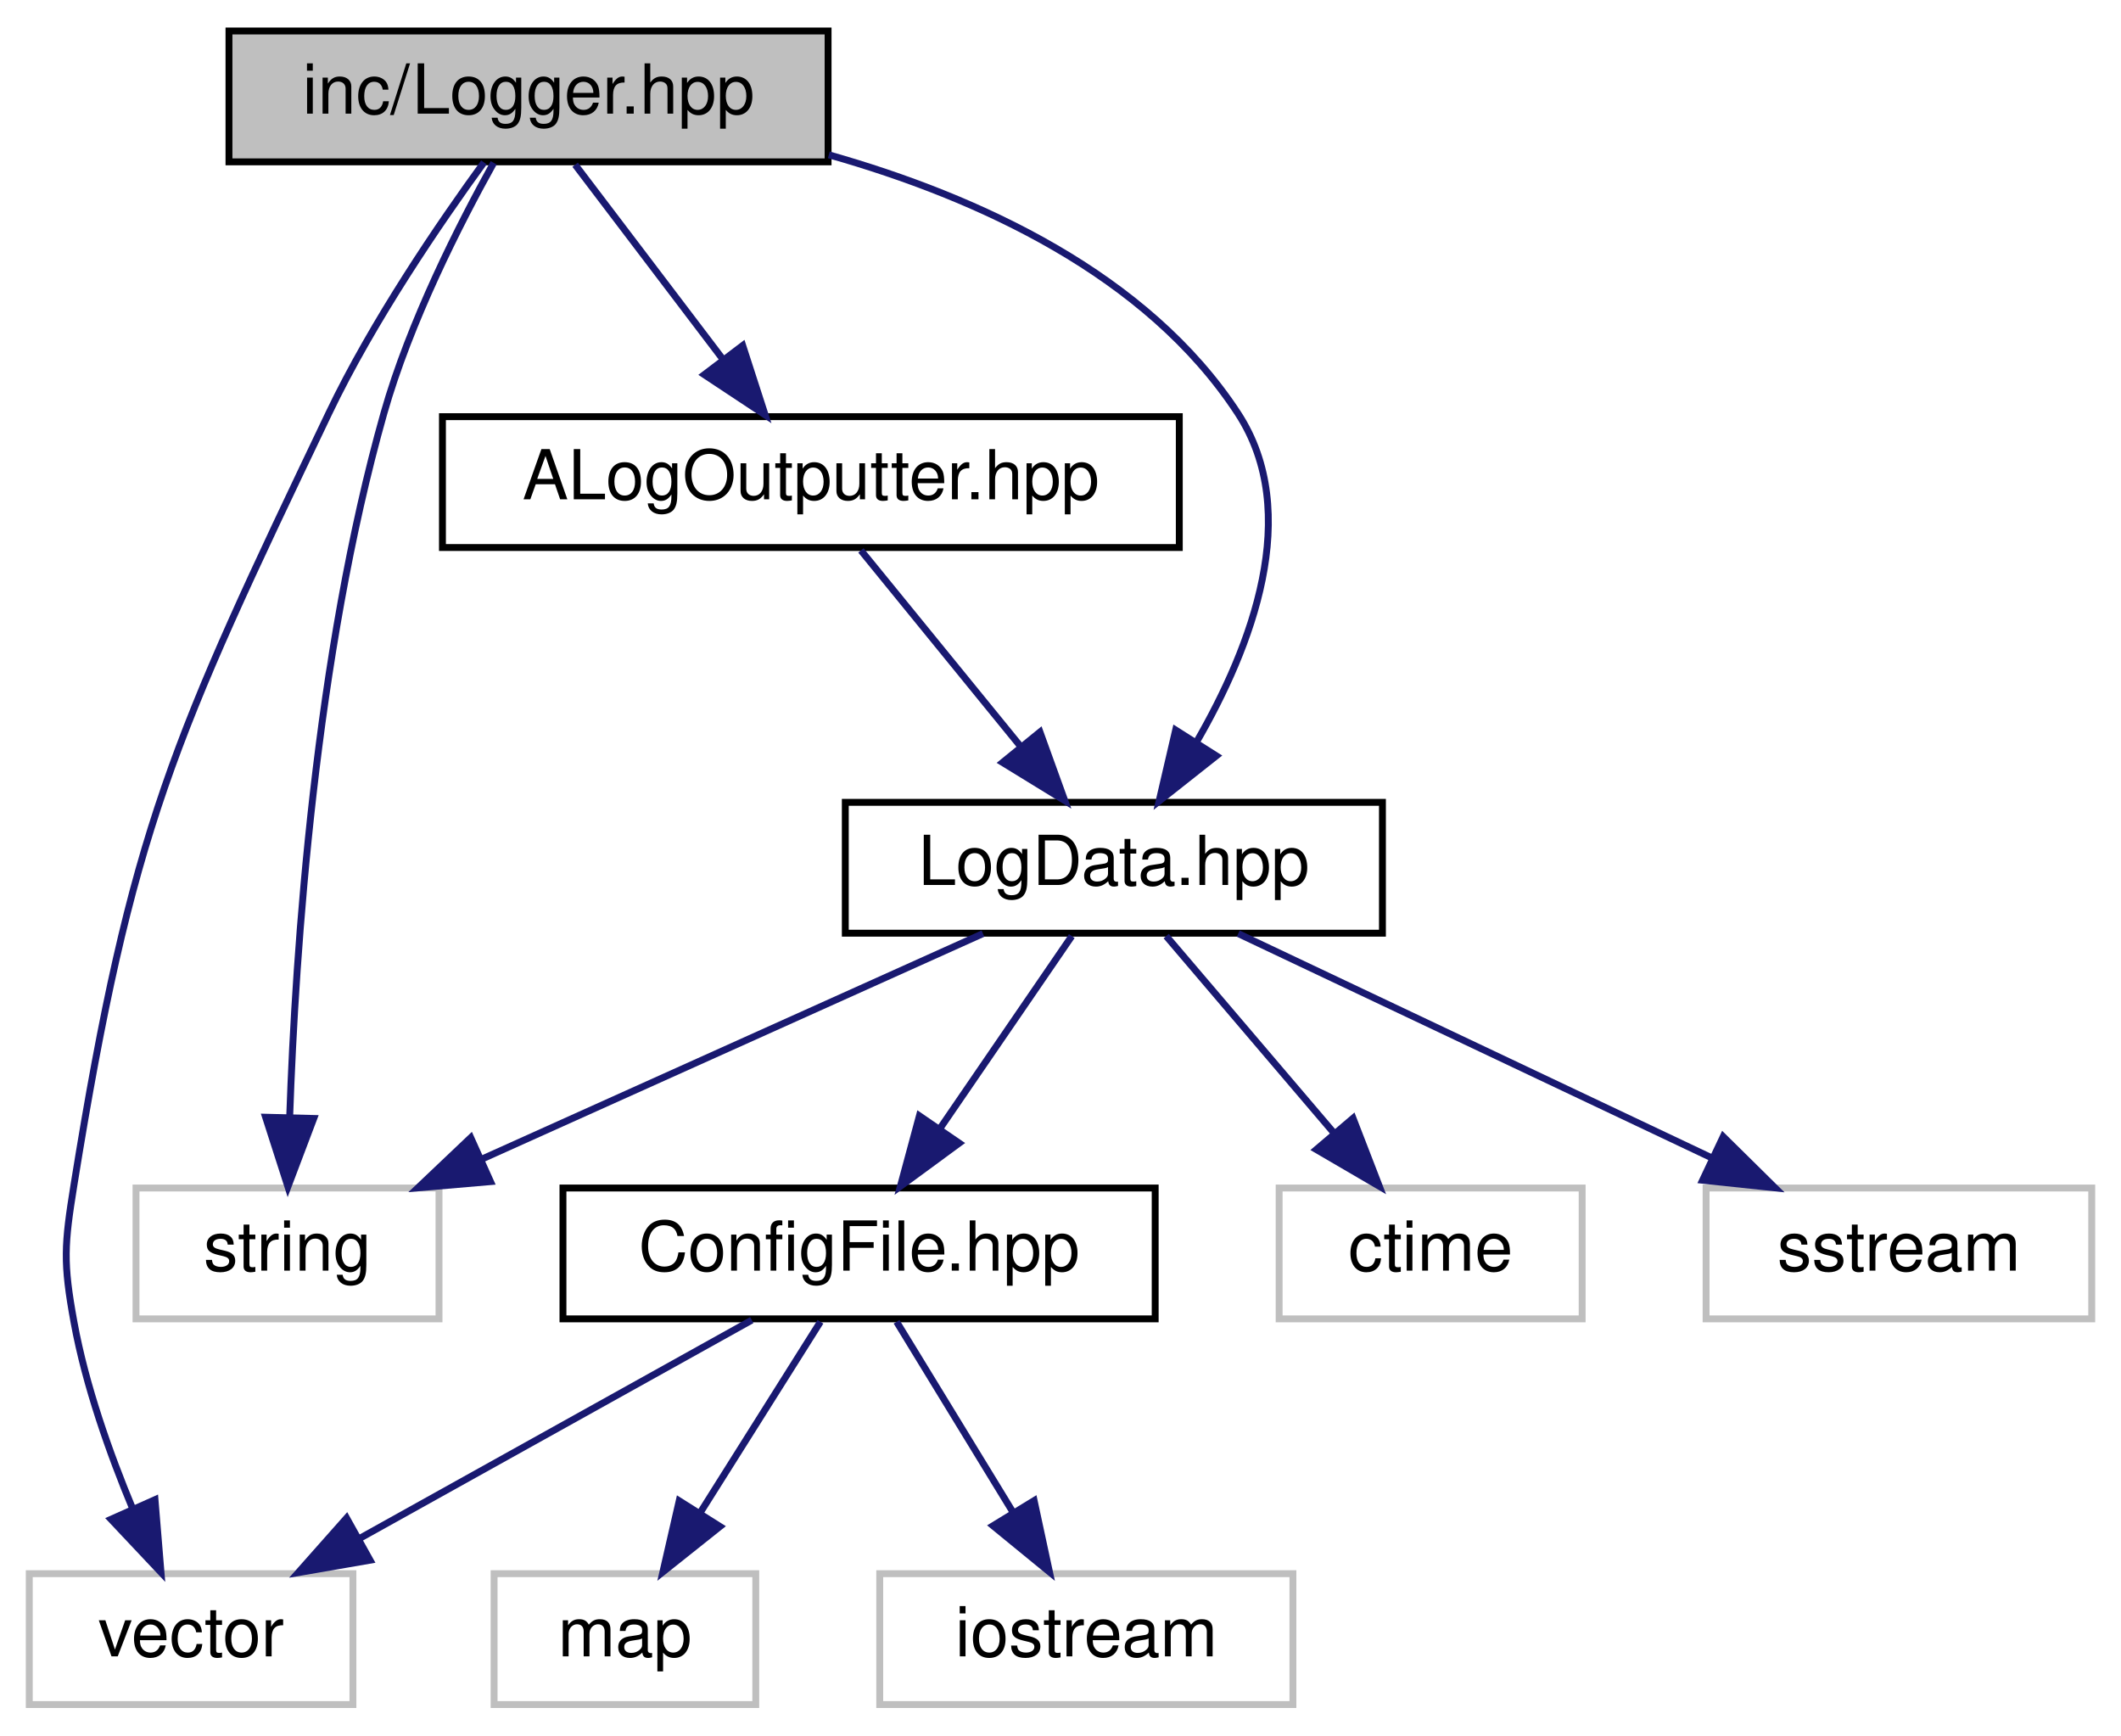
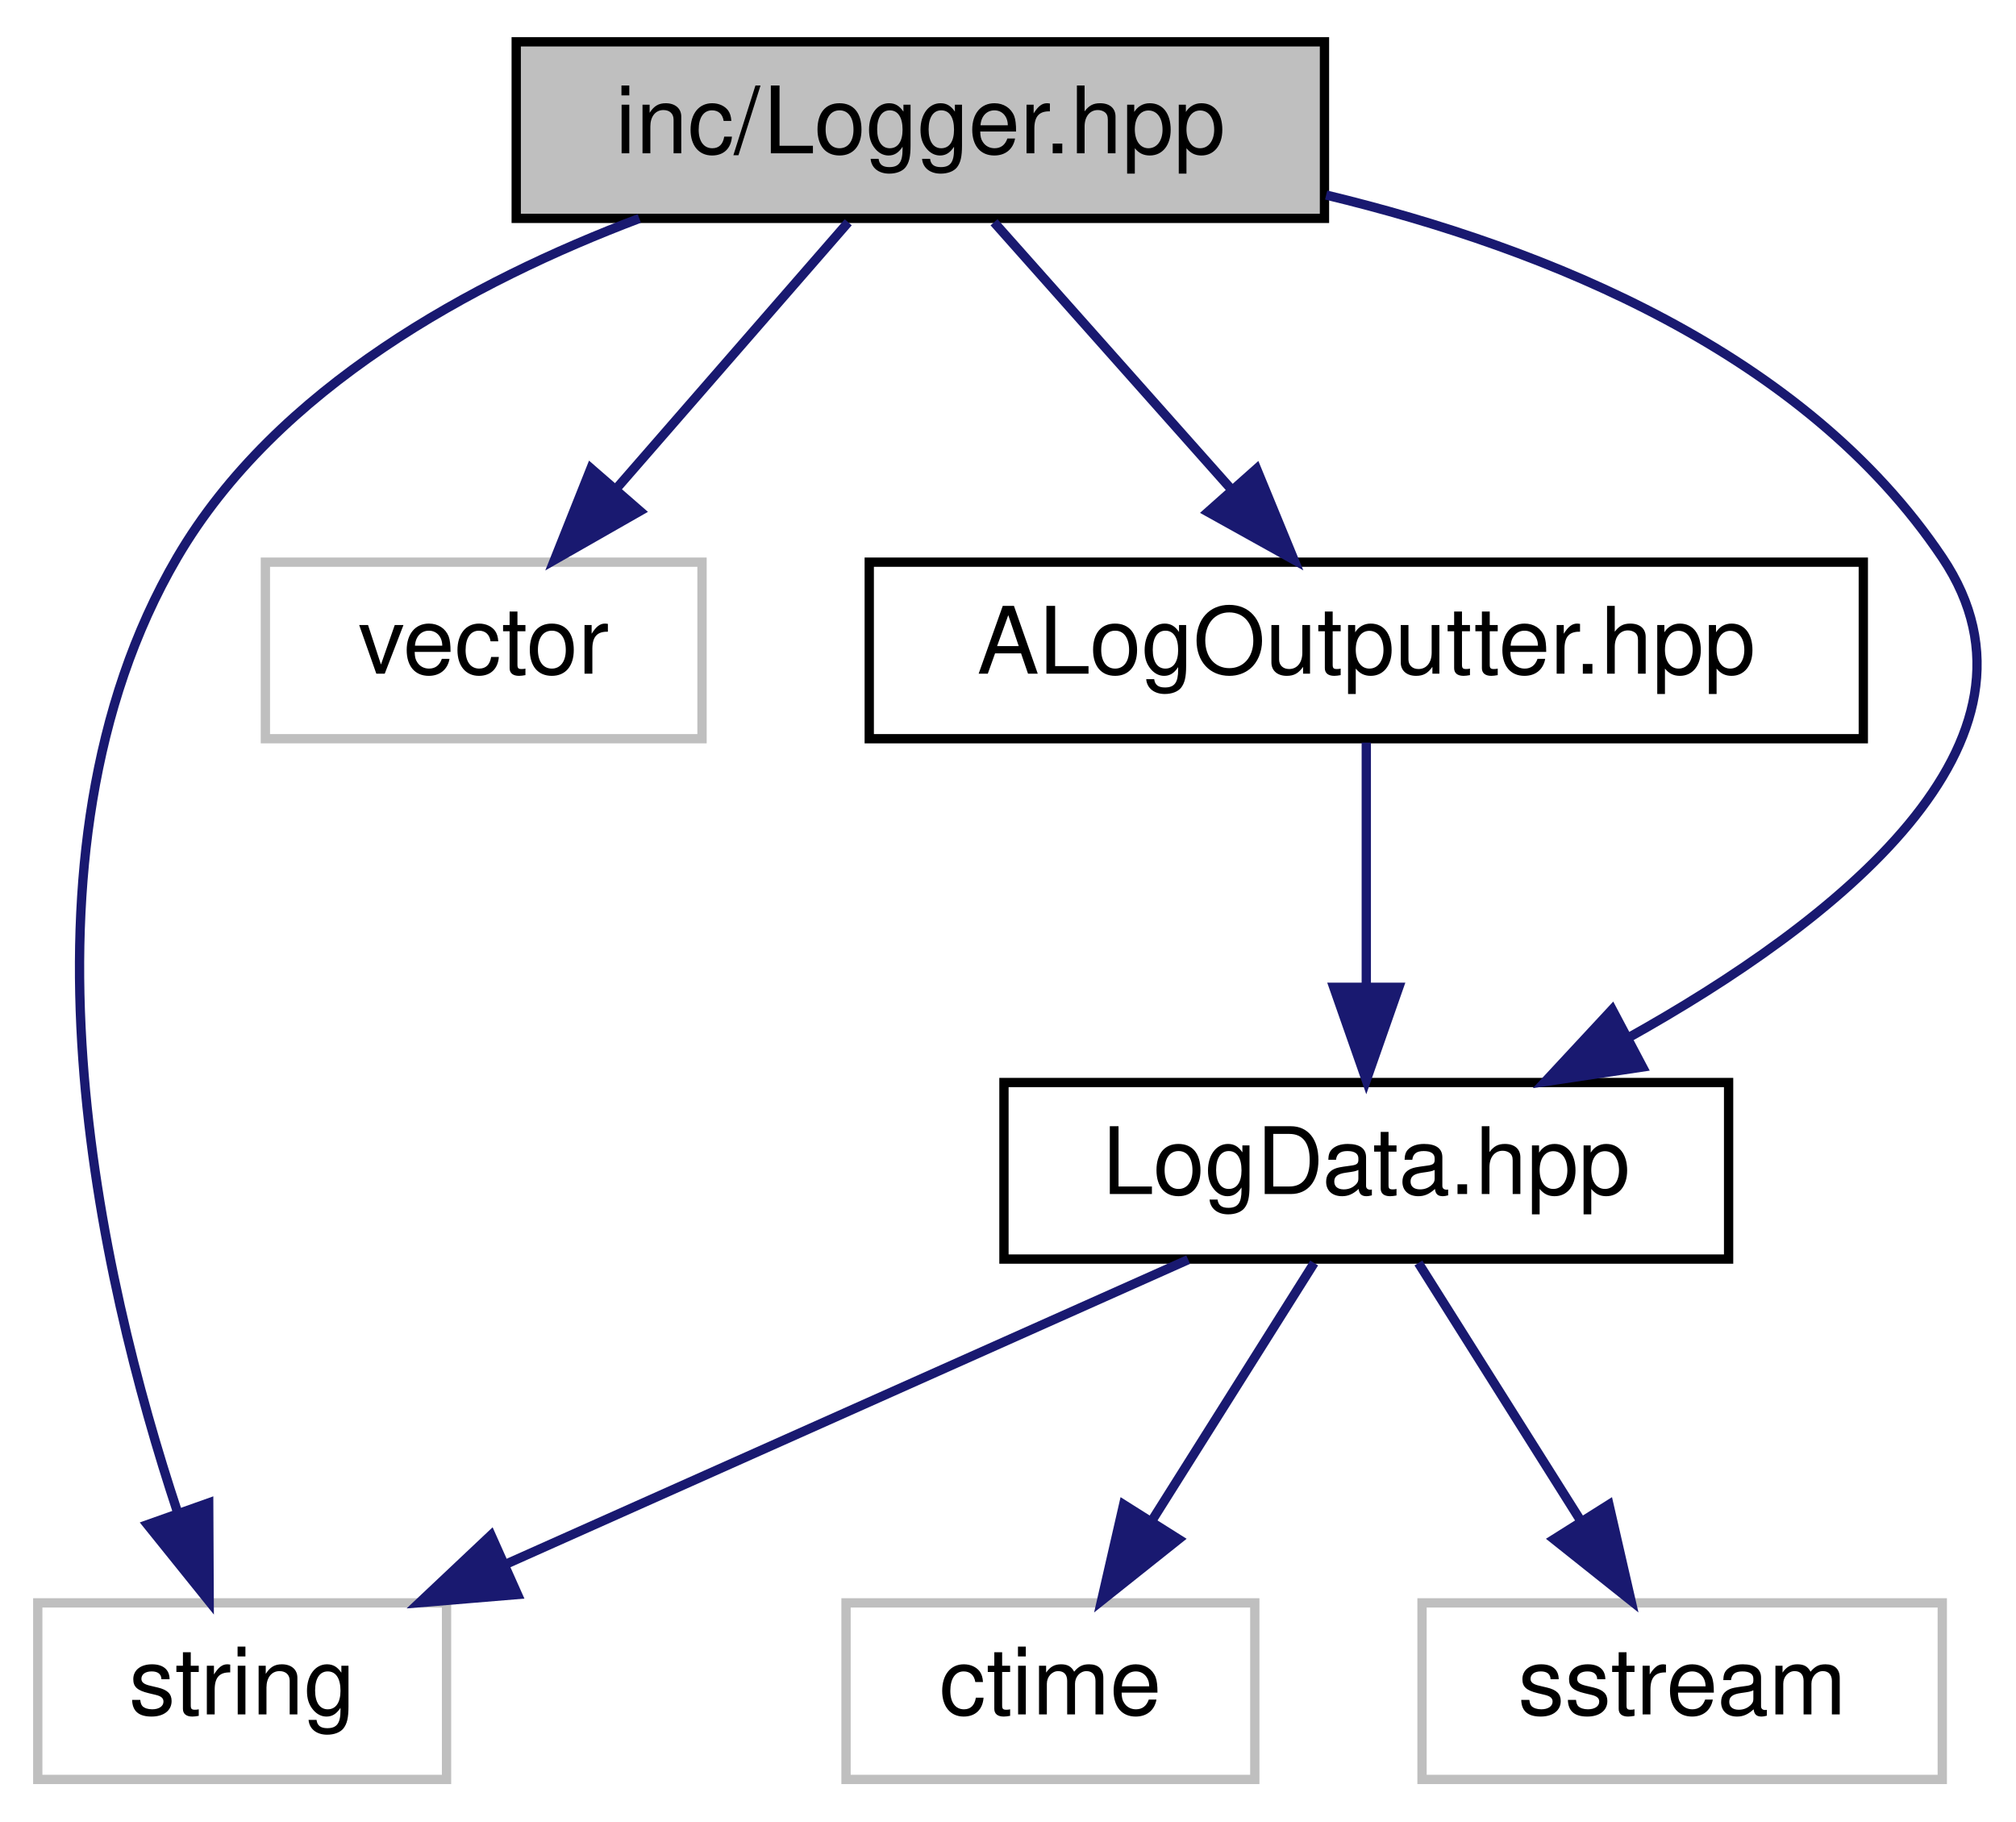
- <svg xmlns="http://www.w3.org/2000/svg" xmlns:xlink="http://www.w3.org/1999/xlink" width="308pt" height="252pt" viewBox="0.00 0.00 307.50 252.00">
-   <g id="graph0" class="graph" transform="scale(1 1) rotate(0) translate(4 248)">
+ <svg xmlns="http://www.w3.org/2000/svg" xmlns:xlink="http://www.w3.org/1999/xlink" width="217pt" height="196pt" viewBox="0.00 0.00 216.87 196.00">
+   <g id="graph0" class="graph" transform="scale(1 1) rotate(0) translate(4 192)">
    <g id="node1" class="node">
      <g id="a_node1">
        <a xlink:title=" ">
-           <polygon fill="#bfbfbf" stroke="black" points="29,-224.5 29,-243.5 116,-243.5 116,-224.5 29,-224.5" />
-           <text text-anchor="middle" x="72.5" y="-231.5" font-family="Helvetica,sans-Serif" font-size="10.00">inc/Logger.hpp</text>
+           <polygon fill="#bfbfbf" stroke="black" points="51.5,-168.5 51.5,-187.5 138.5,-187.5 138.5,-168.5 51.5,-168.5" />
+           <text text-anchor="middle" x="95" y="-175.5" font-family="Helvetica,sans-Serif" font-size="10.00">inc/Logger.hpp</text>
        </a>
      </g>
    </g>
    <g id="node2" class="node">
      <g id="a_node2">
        <a xlink:title=" ">
-           <polygon fill="none" stroke="#bfbfbf" points="15.5,-56.5 15.5,-75.5 59.5,-75.5 59.5,-56.5 15.5,-56.5" />
-           <text text-anchor="middle" x="37.5" y="-63.5" font-family="Helvetica,sans-Serif" font-size="10.00">string</text>
+           <polygon fill="none" stroke="#bfbfbf" points="0,-0.5 0,-19.5 44,-19.5 44,-0.5 0,-0.5" />
+           <text text-anchor="middle" x="22" y="-7.5" font-family="Helvetica,sans-Serif" font-size="10.00">string</text>
        </a>
      </g>
    </g>
    <g id="edge1" class="edge">
-       <path fill="none" stroke="midnightblue" d="M67.44,-224.36C62.52,-215.53 55.26,-201.27 51.5,-188 41.55,-152.85 38.65,-110.05 37.82,-85.92" />
-       <polygon fill="midnightblue" stroke="midnightblue" points="41.31,-85.6 37.56,-75.69 34.32,-85.78 41.31,-85.6" />
+       <path fill="none" stroke="midnightblue" d="M64.75,-168.49C46.87,-161.73 25.7,-150.29 15,-132 -3.78,-99.88 6.72,-54.4 15.02,-29.34" />
+       <polygon fill="midnightblue" stroke="midnightblue" points="18.4,-30.26 18.45,-19.67 11.81,-27.92 18.4,-30.26" />
    </g>
    <g id="node3" class="node">
      <g id="a_node3">
        <a xlink:title=" ">
-           <polygon fill="none" stroke="#bfbfbf" points="0,-0.5 0,-19.5 47,-19.5 47,-0.5 0,-0.5" />
-           <text text-anchor="middle" x="23.5" y="-7.5" font-family="Helvetica,sans-Serif" font-size="10.00">vector</text>
+           <polygon fill="none" stroke="#bfbfbf" points="24.5,-112.5 24.5,-131.5 71.5,-131.5 71.5,-112.5 24.5,-112.5" />
+           <text text-anchor="middle" x="48" y="-119.5" font-family="Helvetica,sans-Serif" font-size="10.00">vector</text>
        </a>
      </g>
    </g>
    <g id="edge2" class="edge">
-       <path fill="none" stroke="midnightblue" d="M66.03,-224.42C59.64,-215.64 49.91,-201.42 43.5,-188 20.9,-140.7 14.83,-127.76 6.5,-76 5.09,-67.22 4.9,-64.74 6.5,-56 8.19,-46.76 11.67,-36.95 15.05,-28.85" />
-       <polygon fill="midnightblue" stroke="midnightblue" points="18.26,-30.25 19.13,-19.69 11.87,-27.4 18.26,-30.25" />
+       <path fill="none" stroke="midnightblue" d="M87.24,-168.08C80.46,-160.3 70.46,-148.8 62.24,-139.37" />
+       <polygon fill="midnightblue" stroke="midnightblue" points="64.82,-137 55.62,-131.75 59.54,-141.59 64.82,-137" />
    </g>
    <g id="node4" class="node">
      <g id="a_node4">
        <a xlink:href="_a_log_outputter_8hpp.html" target="_top" xlink:title=" ">
-           <polygon fill="none" stroke="black" points="60,-168.5 60,-187.5 167,-187.5 167,-168.5 60,-168.5" />
-           <text text-anchor="middle" x="113.5" y="-175.5" font-family="Helvetica,sans-Serif" font-size="10.00">ALogOutputter.hpp</text>
+           <polygon fill="none" stroke="black" points="89.5,-112.5 89.5,-131.5 196.5,-131.5 196.5,-112.5 89.5,-112.5" />
+           <text text-anchor="middle" x="143" y="-119.5" font-family="Helvetica,sans-Serif" font-size="10.00">ALogOutputter.hpp</text>
        </a>
      </g>
    </g>
    <g id="edge3" class="edge">
-       <path fill="none" stroke="midnightblue" d="M79.27,-224.08C85.06,-216.46 93.56,-205.26 100.64,-195.94" />
-       <polygon fill="midnightblue" stroke="midnightblue" points="103.6,-197.83 106.86,-187.75 98.02,-193.6 103.6,-197.83" />
+       <path fill="none" stroke="midnightblue" d="M102.93,-168.08C109.85,-160.3 120.07,-148.8 128.45,-139.37" />
+       <polygon fill="midnightblue" stroke="midnightblue" points="131.19,-141.55 135.22,-131.75 125.96,-136.9 131.19,-141.55" />
    </g>
    <g id="node5" class="node">
      <g id="a_node5">
        <a xlink:href="_log_data_8hpp.html" target="_top" xlink:title=" ">
-           <polygon fill="none" stroke="black" points="118.5,-112.5 118.5,-131.5 196.5,-131.5 196.5,-112.5 118.5,-112.5" />
-           <text text-anchor="middle" x="157.5" y="-119.5" font-family="Helvetica,sans-Serif" font-size="10.00">LogData.hpp</text>
+           <polygon fill="none" stroke="black" points="104,-56.5 104,-75.5 182,-75.5 182,-56.5 104,-56.5" />
+           <text text-anchor="middle" x="143" y="-63.5" font-family="Helvetica,sans-Serif" font-size="10.00">LogData.hpp</text>
        </a>
      </g>
    </g>
-     <g id="edge12" class="edge">
-       <path fill="none" stroke="midnightblue" d="M116.11,-225.52C137.87,-219.35 162.3,-208.17 175.5,-188 184.98,-173.51 177.5,-154.07 169.49,-140.24" />
-       <polygon fill="midnightblue" stroke="midnightblue" points="172.38,-138.25 164.07,-131.68 166.47,-142 172.38,-138.25" />
+     <g id="edge8" class="edge">
+       <path fill="none" stroke="midnightblue" d="M138.68,-171.01C162.56,-165.27 190.22,-154.01 205,-132 218.37,-112.09 193.29,-92.64 171.14,-80.28" />
+       <polygon fill="midnightblue" stroke="midnightblue" points="172.74,-77.17 162.26,-75.6 169.47,-83.36 172.74,-77.17" />
    </g>
    <g id="edge4" class="edge">
-       <path fill="none" stroke="midnightblue" d="M120.77,-168.08C127.04,-160.38 136.29,-149.03 143.93,-139.65" />
-       <polygon fill="midnightblue" stroke="midnightblue" points="146.77,-141.71 150.37,-131.75 141.34,-137.29 146.77,-141.71" />
+       <path fill="none" stroke="midnightblue" d="M143,-112.08C143,-105.01 143,-94.86 143,-85.99" />
+       <polygon fill="midnightblue" stroke="midnightblue" points="146.5,-85.75 143,-75.75 139.5,-85.75 146.5,-85.75" />
    </g>
    <g id="edge7" class="edge">
-       <path fill="none" stroke="midnightblue" d="M138.49,-112.44C118.91,-103.64 88.19,-89.81 65.77,-79.72" />
-       <polygon fill="midnightblue" stroke="midnightblue" points="66.98,-76.43 56.43,-75.52 64.11,-82.81 66.98,-76.43" />
+       <path fill="none" stroke="midnightblue" d="M123.83,-56.44C104.09,-47.64 73.11,-33.81 50.51,-23.72" />
+       <polygon fill="midnightblue" stroke="midnightblue" points="51.64,-20.4 41.08,-19.52 48.79,-26.79 51.64,-20.4" />
    </g>
    <g id="node6" class="node">
      <g id="a_node6">
        <a xlink:title=" ">
-           <polygon fill="none" stroke="#bfbfbf" points="181.5,-56.5 181.5,-75.5 225.5,-75.5 225.5,-56.5 181.5,-56.5" />
-           <text text-anchor="middle" x="203.5" y="-63.5" font-family="Helvetica,sans-Serif" font-size="10.00">ctime</text>
+           <polygon fill="none" stroke="#bfbfbf" points="87,-0.5 87,-19.5 131,-19.5 131,-0.5 87,-0.5" />
+           <text text-anchor="middle" x="109" y="-7.5" font-family="Helvetica,sans-Serif" font-size="10.00">ctime</text>
        </a>
      </g>
    </g>
    <g id="edge5" class="edge">
-       <path fill="none" stroke="midnightblue" d="M165.1,-112.08C171.73,-104.3 181.52,-92.8 189.56,-83.37" />
-       <polygon fill="midnightblue" stroke="midnightblue" points="192.23,-85.63 196.05,-75.75 186.9,-81.09 192.23,-85.63" />
+       <path fill="none" stroke="midnightblue" d="M137.39,-56.08C132.63,-48.53 125.68,-37.49 119.85,-28.23" />
+       <polygon fill="midnightblue" stroke="midnightblue" points="122.8,-26.35 114.51,-19.75 116.88,-30.08 122.8,-26.35" />
    </g>
    <g id="node7" class="node">
      <g id="a_node7">
        <a xlink:title=" ">
-           <polygon fill="none" stroke="#bfbfbf" points="243.5,-56.5 243.5,-75.5 299.5,-75.5 299.5,-56.5 243.5,-56.5" />
-           <text text-anchor="middle" x="271.5" y="-63.5" font-family="Helvetica,sans-Serif" font-size="10.00">sstream</text>
+           <polygon fill="none" stroke="#bfbfbf" points="149,-0.5 149,-19.5 205,-19.5 205,-0.5 149,-0.5" />
+           <text text-anchor="middle" x="177" y="-7.5" font-family="Helvetica,sans-Serif" font-size="10.00">sstream</text>
        </a>
      </g>
    </g>
    <g id="edge6" class="edge">
-       <path fill="none" stroke="midnightblue" d="M175.56,-112.44C194.07,-103.68 223.08,-89.94 244.36,-79.86" />
-       <polygon fill="midnightblue" stroke="midnightblue" points="245.98,-82.96 253.52,-75.52 242.99,-76.63 245.98,-82.96" />
-     </g>
-     <g id="node8" class="node">
-       <g id="a_node8">
-         <a xlink:href="_config_file_8hpp.html" target="_top" xlink:title=" ">
-           <polygon fill="none" stroke="black" points="77.5,-56.5 77.5,-75.5 163.5,-75.5 163.5,-56.5 77.5,-56.5" />
-           <text text-anchor="middle" x="120.5" y="-63.5" font-family="Helvetica,sans-Serif" font-size="10.00">ConfigFile.hpp</text>
-         </a>
-       </g>
-     </g>
-     <g id="edge8" class="edge">
-       <path fill="none" stroke="midnightblue" d="M151.39,-112.08C146.22,-104.53 138.65,-93.49 132.31,-84.23" />
-       <polygon fill="midnightblue" stroke="midnightblue" points="135.04,-82.02 126.5,-75.75 129.26,-85.98 135.04,-82.02" />
-     </g>
-     <g id="edge11" class="edge">
-       <path fill="none" stroke="midnightblue" d="M104.92,-56.32C89.5,-47.74 65.69,-34.49 47.79,-24.52" />
-       <polygon fill="midnightblue" stroke="midnightblue" points="49.49,-21.46 39.05,-19.65 46.08,-27.58 49.49,-21.46" />
-     </g>
-     <g id="node9" class="node">
-       <g id="a_node9">
-         <a xlink:title=" ">
-           <polygon fill="none" stroke="#bfbfbf" points="123.5,-0.5 123.5,-19.5 183.5,-19.5 183.5,-0.5 123.5,-0.5" />
-           <text text-anchor="middle" x="153.5" y="-7.5" font-family="Helvetica,sans-Serif" font-size="10.00">iostream</text>
-         </a>
-       </g>
-     </g>
-     <g id="edge9" class="edge">
-       <path fill="none" stroke="midnightblue" d="M125.95,-56.08C130.51,-48.61 137.17,-37.72 142.79,-28.52" />
-       <polygon fill="midnightblue" stroke="midnightblue" points="145.92,-30.11 148.15,-19.75 139.95,-26.46 145.92,-30.11" />
-     </g>
-     <g id="node10" class="node">
-       <g id="a_node10">
-         <a xlink:title=" ">
-           <polygon fill="none" stroke="#bfbfbf" points="67.5,-0.5 67.5,-19.5 105.5,-19.5 105.5,-0.5 67.5,-0.5" />
-           <text text-anchor="middle" x="86.5" y="-7.5" font-family="Helvetica,sans-Serif" font-size="10.00">map</text>
-         </a>
-       </g>
-     </g>
-     <g id="edge10" class="edge">
-       <path fill="none" stroke="midnightblue" d="M114.89,-56.08C110.13,-48.53 103.18,-37.49 97.35,-28.23" />
-       <polygon fill="midnightblue" stroke="midnightblue" points="100.3,-26.35 92.01,-19.75 94.38,-30.08 100.3,-26.35" />
+       <path fill="none" stroke="midnightblue" d="M148.61,-56.08C153.37,-48.53 160.32,-37.49 166.15,-28.23" />
+       <polygon fill="midnightblue" stroke="midnightblue" points="169.12,-30.08 171.49,-19.75 163.2,-26.35 169.12,-30.08" />
    </g>
  </g>
</svg>
